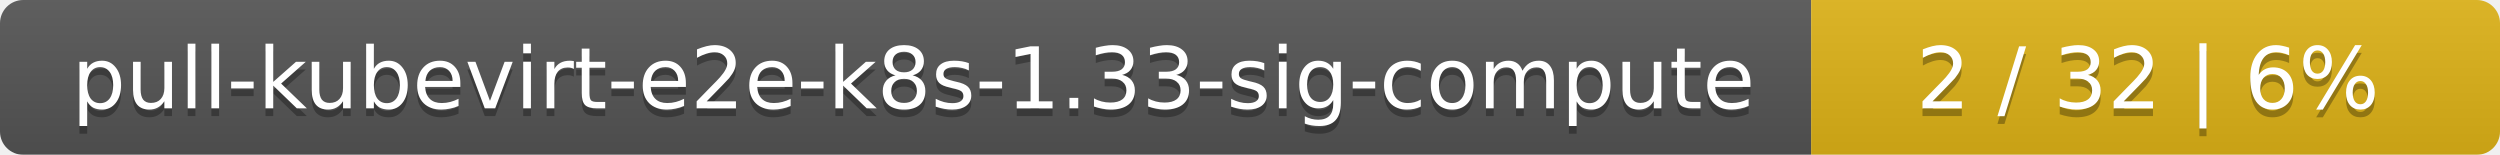
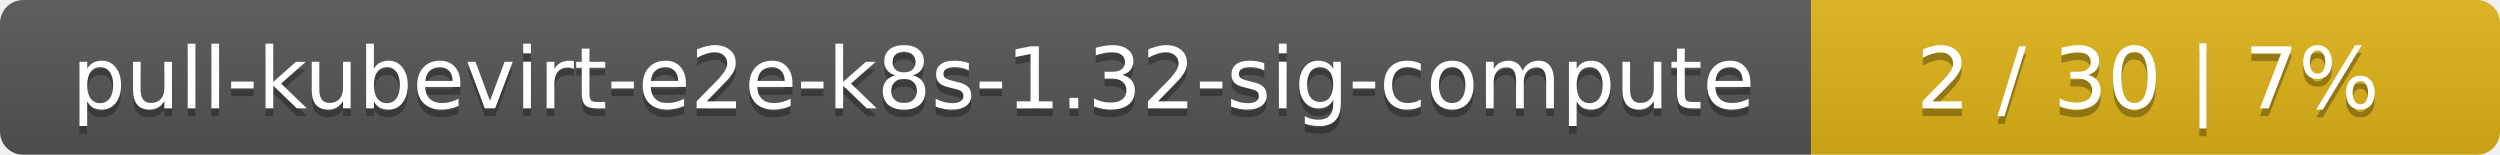
<svg xmlns="http://www.w3.org/2000/svg" width="323" height="20">
  <linearGradient id="smooth" x2="0" y2="100%">
    <stop offset="0" stop-color="#bbb" stop-opacity=".1" />
    <stop offset="1" stop-opacity=".1" />
  </linearGradient>
  <mask id="round">
    <rect width="323" height="20" rx="3" fill="#fff" />
  </mask>
  <g mask="url(#round)">
    <rect width="234" height="20" fill="#555" />
    <rect x="234" width="89" height="20" fill="#dfb317" />
    <rect width="323" height="20" fill="url(#smooth)" />
  </g>
  <g fill="#fff" text-anchor="middle" font-family="DejaVu Sans,Verdana,Geneva,sans-serif" font-size="11">
-     <text x="118" y="15" fill="#010101" fill-opacity=".3">pull-kubevirt-e2e-k8s-1.33-sig-compute</text>
-     <text x="118" y="14">pull-kubevirt-e2e-k8s-1.33-sig-compute</text>
-     <text x="277.5" y="15" fill="#010101" fill-opacity=".3">2 / 32    |    6%</text>
-     <text x="277.5" y="14">2 / 32    |    6%</text>
+     <text x="118" y="15" fill="#010101" fill-opacity=".3">pull-kubevirt-e2e-k8s-1.32-sig-compute</text>
+     <text x="118" y="14">pull-kubevirt-e2e-k8s-1.32-sig-compute</text>
+     <text x="277.5" y="15" fill="#010101" fill-opacity=".3">2 / 30    |    7%</text>
+     <text x="277.5" y="14">2 / 30    |    7%</text>
  </g>
</svg>
